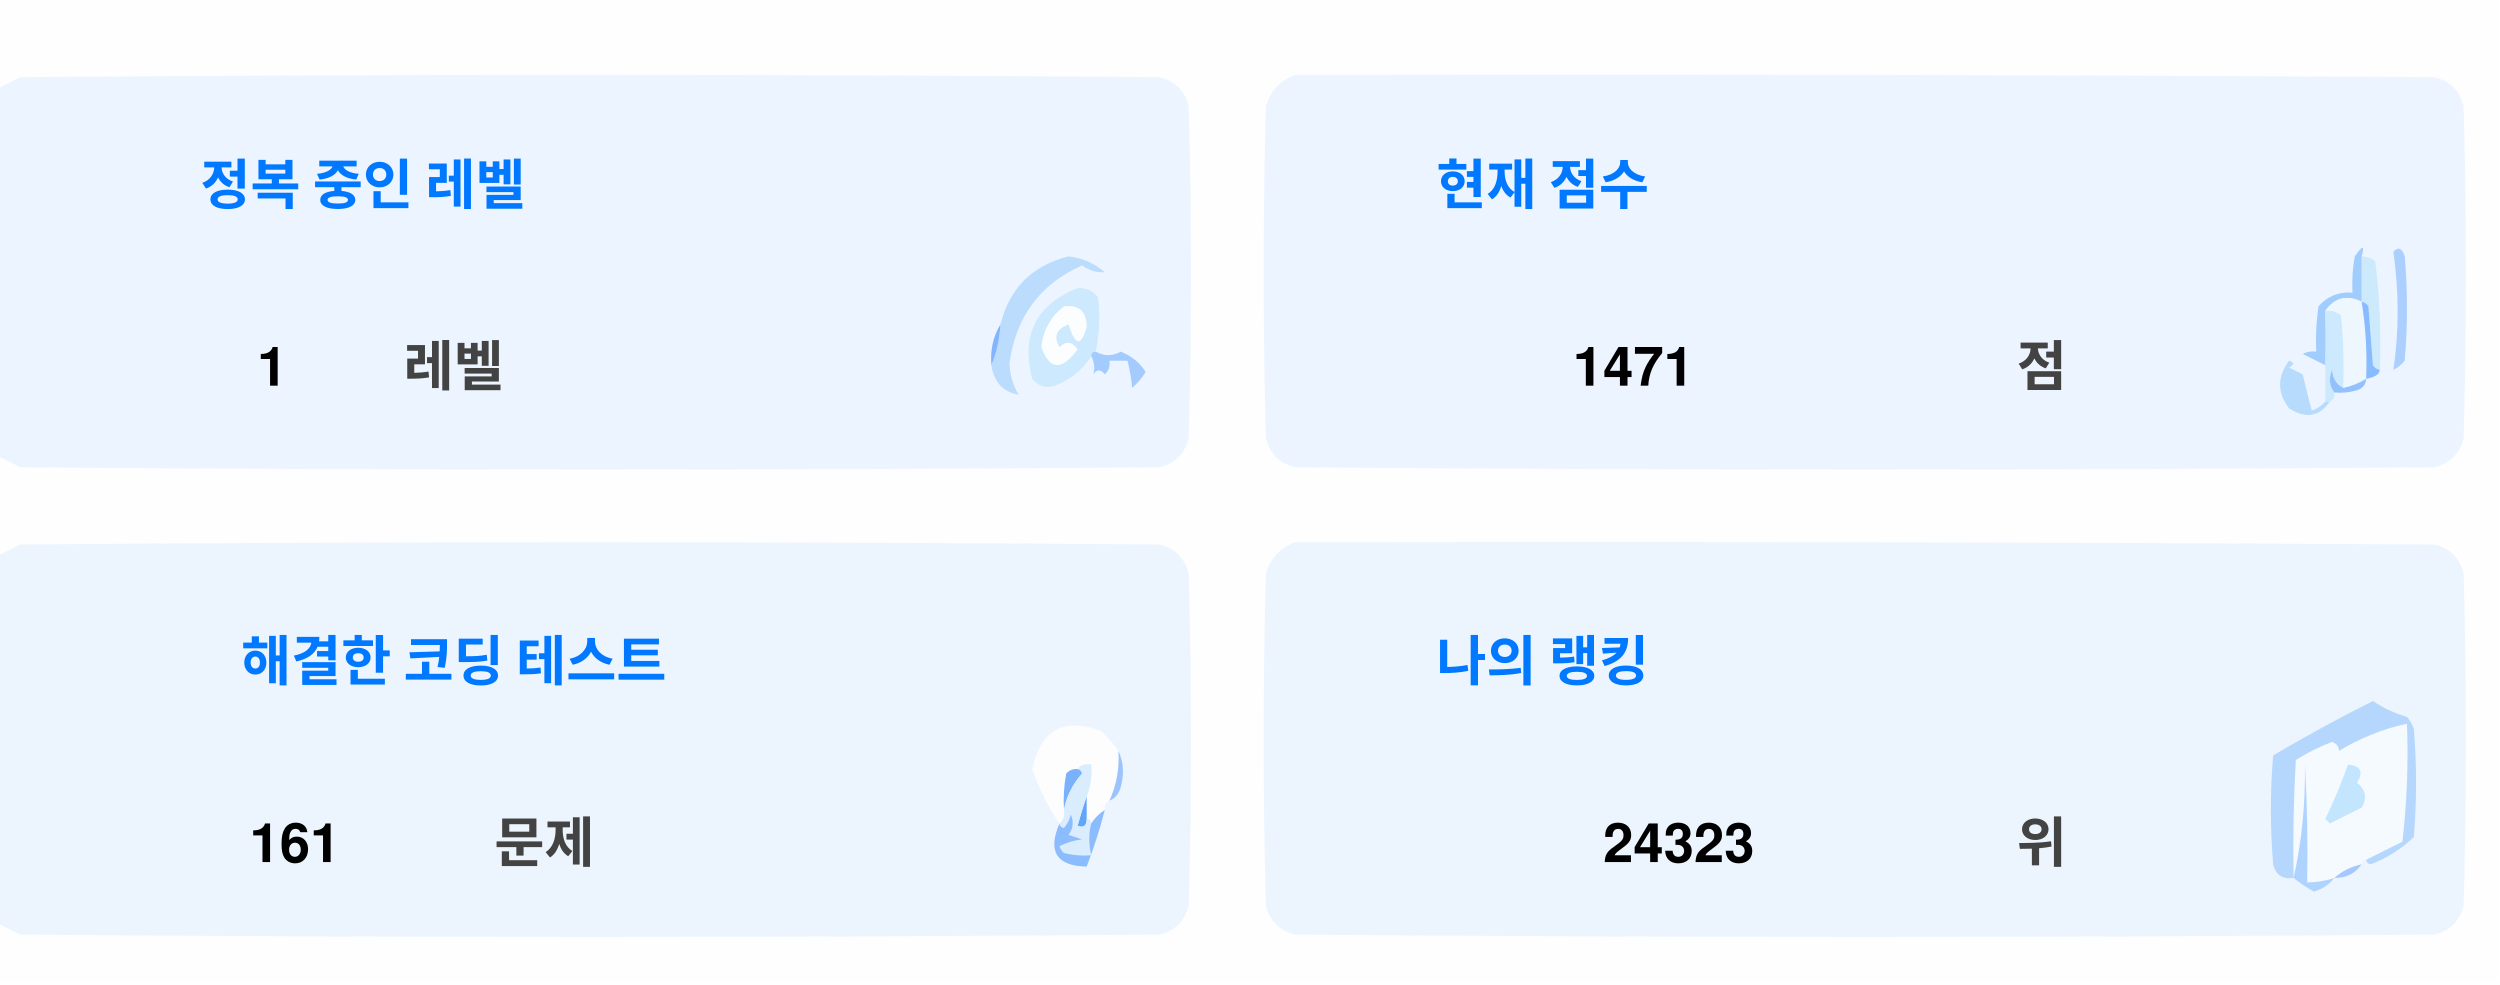
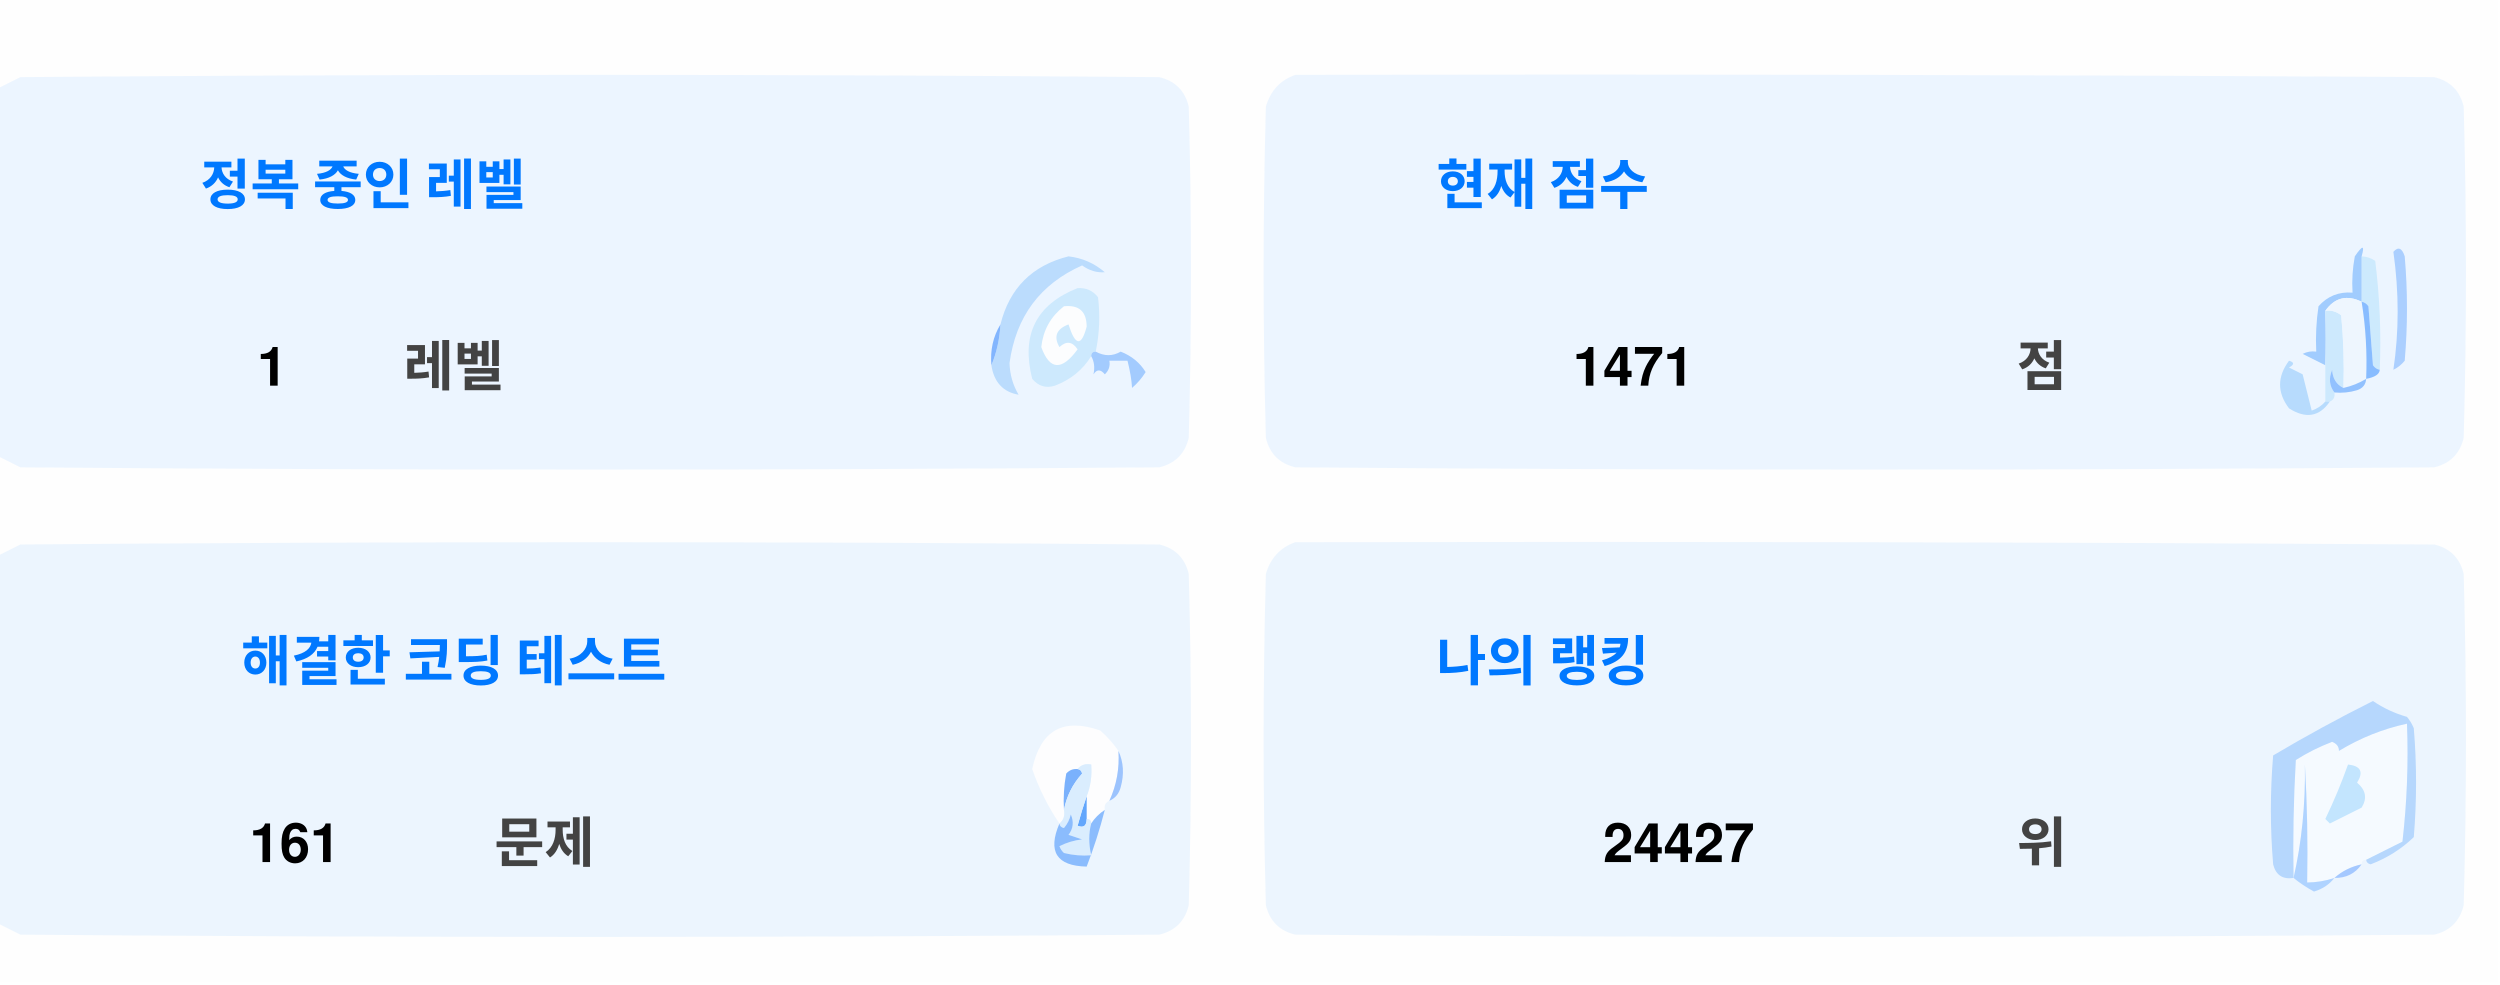
<svg xmlns="http://www.w3.org/2000/svg" version="1.1" width="551px" height="217px" style="shape-rendering:geometricPrecision; text-rendering:geometricPrecision; image-rendering:optimizeQuality; fill-rule:evenodd; clip-rule:evenodd">
  <style>.title {fill: #434343;font-size: 1rem;line-height: 1.5rem;font-weight: bold;font-family: -apple-system, BlinkMacSystemFont, Segoe UI, Helvetica, Arial, sans-serif, Apple Color Emoji, Segoe UI Emoji;}.desc {fill: #434343;font-size: 2.5rem;font-weight: bold;line-height: 1.5rem;font-family: -apple-system, BlinkMacSystemFont, Segoe UI, Helvetica, Arial, sans-serif, Apple Color Emoji, Segoe UI Emoji;}.desc-2 {fill: #434343;font-size: 1rem;font-weight: bold;line-height: 1.5rem;font-family: -apple-system, BlinkMacSystemFont, Segoe UI, Helvetica, Arial, sans-serif, Apple Color Emoji, Segoe UI Emoji;}.text, .desc {animation: twinkling 4s ease-in-out infinite;}@keyframes twinkling {40% { opacity: 1; }50% { opacity: 0.5; }60% { opacity: 1; }70% { opacity: 0.5; }80% { opacity: 1; }}</style>
  <g>
    <path style="opacity:1" fill="#fefefe" d="M -0.5,-0.5 C 183.167,-0.5 366.833,-0.5 550.5,-0.5C 550.5,71.833 550.5,144.167 550.5,216.5C 366.833,216.5 183.167,216.5 -0.5,216.5C -0.5,212.167 -0.5,207.833 -0.5,203.5C 1.14,204.32 2.807,205.153 4.5,206C 88.167,206.667 171.833,206.667 255.5,206C 259,205.167 261.167,203 262,199.5C 262.667,175.167 262.667,150.833 262,126.5C 261.167,123 259,120.833 255.5,120C 171.833,119.333 88.167,119.333 4.5,120C 2.807,120.847 1.14,121.68 -0.5,122.5C -0.5,115.167 -0.5,107.833 -0.5,100.5C 1.14,101.32 2.807,102.153 4.5,103C 88.167,103.667 171.833,103.667 255.5,103C 259,102.167 261.167,100 262,96.5C 262.667,72.167 262.667,47.833 262,23.5C 261.167,20 259,17.833 255.5,17C 171.833,16.333 88.167,16.333 4.5,17C 2.807,17.847 1.14,18.68 -0.5,19.5C -0.5,12.833 -0.5,6.167 -0.5,-0.5 Z" />
  </g>
  <g>
    <path style="opacity:1" fill="#ecf5ff" d="M -0.5,100.5 C -0.5,73.5 -0.5,46.5 -0.5,19.5C 1.14,18.68 2.807,17.847 4.5,17C 88.167,16.333 171.833,16.333 255.5,17C 259,17.833 261.167,20 262,23.5C 262.667,47.833 262.667,72.167 262,96.5C 261.167,100 259,102.167 255.5,103C 171.833,103.667 88.167,103.667 4.5,103C 2.807,102.153 1.14,101.32 -0.5,100.5 Z" />
  </g>
  <g>
    <path style="opacity:1" fill="#ecf5ff" d="M 285.5,16.5 C 369.167,16.333 452.834,16.5 536.5,17C 540,17.833 542.167,20 543,23.5C 543.667,47.833 543.667,72.167 543,96.5C 542.167,100 540,102.167 536.5,103C 452.833,103.667 369.167,103.667 285.5,103C 282,102.167 279.833,100 279,96.5C 278.333,72.167 278.333,47.833 279,23.5C 280.018,19.985 282.185,17.652 285.5,16.5 Z" />
  </g>
  <g>
    <path style="opacity:1" fill="#cdeafd" d="M 520.5,56.5 C 521.583,56.539 522.583,56.873 523.5,57.5C 524.498,65.472 524.831,73.472 524.5,81.5C 523.883,81.389 523.383,81.056 523,80.5C 522.667,76.167 522.333,71.833 522,67.5C 521.617,66.944 521.117,66.611 520.5,66.5C 520.5,63.167 520.5,59.833 520.5,56.5 Z" />
  </g>
  <g>
    <path style="opacity:1" fill="#abcfff" d="M 527.5,55.5 C 528.566,54.308 529.399,54.641 530,56.5C 530.667,64.167 530.667,71.833 530,79.5C 529.311,80.357 528.478,81.023 527.5,81.5C 528.758,73.08 528.758,64.414 527.5,55.5 Z" />
  </g>
  <g>
    <path style="opacity:1" fill="#bbdcfd" d="M 218.5,80.5 C 219.657,77.727 220.324,74.727 220.5,71.5C 222.49,63.51 227.49,58.51 235.5,56.5C 238.528,56.847 241.194,58.014 243.5,60C 241.744,60.141 240.078,59.641 238.5,58.5C 229.247,62.607 223.914,69.773 222.5,80C 222.565,82.526 223.232,84.859 224.5,87C 221.07,86.397 219.07,84.231 218.5,80.5 Z" />
  </g>
  <g>
    <path style="opacity:1" fill="#cde9fd" d="M 241.5,77.5 C 240.833,77.5 240.5,77.833 240.5,78.5C 238.628,81.529 235.961,83.695 232.5,85C 230.536,85.624 228.869,85.124 227.5,83.5C 225.021,73.791 228.354,67.124 237.5,63.5C 239.374,63.39 240.874,64.056 242,65.5C 242.497,69.524 242.331,73.524 241.5,77.5 Z" />
  </g>
  <g>
    <path style="opacity:1" fill="#fcfdfe" d="M 234.5,67.5 C 237.826,67.162 239.493,68.662 239.5,72C 238.334,76.434 237,76.267 235.5,71.5C 232.832,72.515 232.166,74.182 233.5,76.5C 235.017,75.089 236.351,75.256 237.5,77C 234.006,81.771 231.34,81.605 229.5,76.5C 229.904,72.771 231.571,69.771 234.5,67.5 Z" />
  </g>
  <g>
    <path style="opacity:1" fill="#a1ccfe" d="M 520.5,56.5 C 520.5,59.833 520.5,63.167 520.5,66.5C 517.238,64.922 514.572,65.589 512.5,68.5C 512.617,72.81 512.617,76.81 512.5,80.5C 510.86,79.68 509.193,78.847 507.5,78C 508.448,77.517 509.448,77.35 510.5,77.5C 510.335,74.15 510.502,70.817 511,67.5C 512.995,65.253 515.495,64.253 518.5,64.5C 518.336,61.813 518.503,59.146 519,56.5C 520.731,53.969 521.231,53.969 520.5,56.5 Z" />
  </g>
  <g>
    <path style="opacity:1" fill="#cde9fd" d="M 512.5,68.5 C 513.822,68.33 514.989,68.663 516,69.5C 516.499,74.823 516.666,80.156 516.5,85.5C 514.955,84.77 514.122,83.437 514,81.5C 513.22,83.387 513.387,85.054 514.5,86.5C 514.672,87.492 514.338,88.158 513.5,88.5C 513.167,88.5 512.833,88.5 512.5,88.5C 512.5,85.833 512.5,83.167 512.5,80.5C 512.617,76.81 512.617,72.81 512.5,68.5 Z" />
  </g>
  <g>
    <path style="opacity:1" fill="#eef6fe" d="M 520.5,66.5 C 521.407,72.106 521.74,77.773 521.5,83.5C 519.95,84.441 518.284,85.108 516.5,85.5C 516.666,80.156 516.499,74.823 516,69.5C 514.989,68.663 513.822,68.33 512.5,68.5C 514.572,65.589 517.238,64.922 520.5,66.5 Z" />
  </g>
  <g>
    <path style="opacity:1" fill="#88bcff" d="M 520.5,66.5 C 521.117,66.611 521.617,66.944 522,67.5C 522.333,71.833 522.667,76.167 523,80.5C 523.383,81.056 523.883,81.389 524.5,81.5C 524.445,82.469 523.445,83.136 521.5,83.5C 521.74,77.773 521.407,72.106 520.5,66.5 Z" />
  </g>
  <g>
    <path style="opacity:1" fill="#82b5fe" d="M 220.5,71.5 C 220.324,74.727 219.657,77.727 218.5,80.5C 218.215,77.171 218.882,74.171 220.5,71.5 Z" />
  </g>
  <g>
    <path style="opacity:1" fill="#a3cbfe" d="M 240.5,78.5 C 240.5,77.833 240.833,77.5 241.5,77.5C 243.391,78.536 245.224,78.536 247,77.5C 249.391,78.429 251.225,79.929 252.5,82C 251.681,83.319 250.681,84.486 249.5,85.5C 249.409,83.777 249.075,81.777 248.5,79.5C 247.167,79.5 245.833,79.5 244.5,79.5C 244.719,80.675 244.386,81.675 243.5,82.5C 242.575,81.359 241.741,81.359 241,82.5C 241.331,80.981 241.164,79.648 240.5,78.5 Z" />
  </g>
  <g>
    <path style="opacity:1" fill="#b7dbfd" d="M 512.5,88.5 C 512.833,88.5 513.167,88.5 513.5,88.5C 511.199,91.857 508.199,92.357 504.5,90C 501.872,86.535 501.872,83.035 504.5,79.5C 505.696,79.846 505.696,80.346 504.5,81C 505.5,81.5 506.5,82 507.5,82.5C 508.167,85.167 508.833,87.833 509.5,90.5C 510.739,90.058 511.739,89.391 512.5,88.5 Z" />
  </g>
  <g>
    <path style="opacity:1" fill="#92c1fe" d="M 516.5,85.5 C 518.284,85.108 519.95,84.441 521.5,83.5C 521.423,84.75 520.756,85.583 519.5,86C 517.866,86.493 516.199,86.66 514.5,86.5C 513.387,85.054 513.22,83.387 514,81.5C 514.122,83.437 514.955,84.77 516.5,85.5 Z" />
  </g>
  <g>
    <path style="opacity:1" fill="#ecf5fe" d="M -0.5,203.5 C -0.5,176.5 -0.5,149.5 -0.5,122.5C 1.14,121.68 2.807,120.847 4.5,120C 88.167,119.333 171.833,119.333 255.5,120C 259,120.833 261.167,123 262,126.5C 262.667,150.833 262.667,175.167 262,199.5C 261.167,203 259,205.167 255.5,206C 171.833,206.667 88.167,206.667 4.5,206C 2.807,205.153 1.14,204.32 -0.5,203.5 Z" />
  </g>
  <g>
    <path style="opacity:1" fill="#ecf5fe" d="M 285.5,119.5 C 369.167,119.333 452.834,119.5 536.5,120C 540,120.833 542.167,123 543,126.5C 543.667,150.833 543.667,175.167 543,199.5C 542.167,203 540,205.167 536.5,206C 452.833,206.667 369.167,206.667 285.5,206C 282,205.167 279.833,203 279,199.5C 278.333,175.167 278.333,150.833 279,126.5C 280.018,122.985 282.185,120.652 285.5,119.5 Z" />
  </g>
  <g>
    <path style="opacity:1" fill="#fdfdfe" d="M 246.5,165.5 C 246.758,169.367 246.092,173.034 244.5,176.5C 243.662,176.842 243.328,177.508 243.5,178.5C 242.272,179.306 241.272,180.306 240.5,181.5C 240.5,180.833 240.167,180.5 239.5,180.5C 239.5,178.833 239.5,177.167 239.5,175.5C 240.369,173.283 240.702,170.95 240.5,168.5C 239.209,168.263 238.209,168.596 237.5,169.5C 236.504,169.414 235.671,169.748 235,170.5C 234.503,173.146 234.336,175.813 234.5,178.5C 234.737,179.791 234.404,180.791 233.5,181.5C 230.986,177.806 228.986,173.806 227.5,169.5C 229.309,160.957 234.309,158.124 242.5,161C 244.07,162.397 245.404,163.897 246.5,165.5 Z" />
  </g>
  <g>
    <path style="opacity:1" fill="#f5faff" d="M 521.5,189.5 C 520.833,189.5 520.5,189.833 520.5,190.5C 518.181,190.992 516.181,191.992 514.5,193.5C 512.565,194.15 510.565,194.483 508.5,194.5C 508.666,185.827 508.5,177.16 508,168.5C 508.141,177.227 507.308,185.56 505.5,193.5C 505.334,184.827 505.5,176.16 506,167.5C 508.527,165.903 511.194,164.57 514,163.5C 515.011,163.892 515.511,164.559 515.5,165.5C 520.21,162.641 525.21,160.641 530.5,159.5C 530.831,168.192 530.498,176.859 529.5,185.5C 526.807,186.847 524.14,188.18 521.5,189.5 Z" />
  </g>
  <g>
    <path style="opacity:1" fill="#b6d7fd" d="M 521.5,189.5 C 524.14,188.18 526.807,186.847 529.5,185.5C 530.498,176.859 530.831,168.192 530.5,159.5C 525.21,160.641 520.21,162.641 515.5,165.5C 515.511,164.559 515.011,163.892 514,163.5C 511.194,164.57 508.527,165.903 506,167.5C 505.5,176.16 505.334,184.827 505.5,193.5C 503.089,193.863 501.589,192.863 501,190.5C 500.333,182.5 500.333,174.5 501,166.5C 508.173,162.246 515.507,158.246 523,154.5C 525.304,156.068 527.804,157.235 530.5,158C 531.126,158.75 531.626,159.584 532,160.5C 532.667,168.5 532.667,176.5 532,184.5C 529.292,187.111 526.125,189.111 522.5,190.5C 521.893,190.376 521.56,190.043 521.5,189.5 Z" />
  </g>
  <g>
    <path style="opacity:1" fill="#c3e5fe" d="M 517.5,168.5 C 520.317,168.801 520.984,170.134 519.5,172.5C 521.439,174.122 521.772,175.956 520.5,178C 518.167,179.167 515.833,180.333 513.5,181.5C 513.167,181.167 512.833,180.833 512.5,180.5C 514.414,176.515 516.081,172.515 517.5,168.5 Z" />
  </g>
  <g>
    <path style="opacity:1" fill="#7ab1fc" d="M 237.5,169.5 C 238.043,169.56 238.376,169.893 238.5,170.5C 236.395,172.836 235.062,175.503 234.5,178.5C 234.336,175.813 234.503,173.146 235,170.5C 235.671,169.748 236.504,169.414 237.5,169.5 Z" />
  </g>
  <g>
    <path style="opacity:1" fill="#afd3ff" d="M 514.5,193.5 C 513.378,194.947 511.878,195.947 510,196.5C 508.348,195.601 506.848,194.601 505.5,193.5C 507.308,185.56 508.141,177.227 508,168.5C 508.5,177.16 508.666,185.827 508.5,194.5C 510.565,194.483 512.565,194.15 514.5,193.5 Z" />
  </g>
  <g>
    <path style="opacity:1" fill="#9cc3fd" d="M 246.5,165.5 C 247.634,167.966 247.801,170.633 247,173.5C 246.623,174.942 245.79,175.942 244.5,176.5C 246.092,173.034 246.758,169.367 246.5,165.5 Z" />
  </g>
  <g>
    <path style="opacity:1" fill="#62a6fc" d="M 239.5,175.5 C 239.5,177.167 239.5,178.833 239.5,180.5C 239.483,182.028 238.816,182.528 237.5,182C 238.117,179.723 238.784,177.556 239.5,175.5 Z" />
  </g>
  <g>
    <path style="opacity:1" fill="#daedfe" d="M 237.5,169.5 C 238.209,168.596 239.209,168.263 240.5,168.5C 240.702,170.95 240.369,173.283 239.5,175.5C 238.784,177.556 238.117,179.723 237.5,182C 238.816,182.528 239.483,182.028 239.5,180.5C 240.167,180.5 240.5,180.833 240.5,181.5C 239.918,183.669 239.918,186.002 240.5,188.5C 238.473,188.662 236.473,188.495 234.5,188C 234.043,187.586 233.709,187.086 233.5,186.5C 235.078,185.702 236.744,185.202 238.5,185C 237.5,184.667 236.5,184.333 235.5,184C 236.554,182.612 236.72,181.112 236,179.5C 235.751,180.624 235.251,181.624 234.5,182.5C 233.893,182.376 233.56,182.043 233.5,181.5C 234.404,180.791 234.737,179.791 234.5,178.5C 235.062,175.503 236.395,172.836 238.5,170.5C 238.376,169.893 238.043,169.56 237.5,169.5 Z" />
  </g>
  <g>
    <path style="opacity:1" fill="#8bbcfd" d="M 243.5,178.5 C 242.395,182.803 241.062,186.969 239.5,191C 232.857,190.847 230.857,187.68 233.5,181.5C 233.56,182.043 233.893,182.376 234.5,182.5C 235.251,181.624 235.751,180.624 236,179.5C 236.72,181.112 236.554,182.612 235.5,184C 236.5,184.333 237.5,184.667 238.5,185C 236.744,185.202 235.078,185.702 233.5,186.5C 233.709,187.086 234.043,187.586 234.5,188C 236.473,188.495 238.473,188.662 240.5,188.5C 239.918,186.002 239.918,183.669 240.5,181.5C 241.272,180.306 242.272,179.306 243.5,178.5 Z" />
  </g>
  <g>
    <path style="opacity:1" fill="#a4c8ff" d="M 520.5,190.5 C 519.089,192.539 517.089,193.539 514.5,193.5C 516.181,191.992 518.181,190.992 520.5,190.5 Z" />
  </g>
  <text text-anchor="middle" x="80" y="45" class="title" style="fill:#0078ff;" stroke="#none" stroke-width="1">정복 중인 레벨</text>
  <text text-anchor="middle" x="60" y="85" class="desc" style="fill:#000000;" stroke="#none" stroke-width="1">1</text>
  <text text-anchor="middle" x="100" y="85" class="desc-2" style="fill:#434343;" stroke="#none" stroke-width="1">레벨</text>
  <text text-anchor="middle" x="340" y="45" class="title" style="fill:#0078ff;" stroke="#none" stroke-width="1">현재 점수</text>
  <text text-anchor="middle" x="360" y="85" class="desc" style="fill:#000000;" stroke="#none" stroke-width="1">1471</text>
  <text text-anchor="middle" x="450" y="85" class="desc-2" style="fill:#434343;" stroke="#none" stroke-width="1">점</text>
  <text text-anchor="middle" x="100" y="150" class="title" style="fill:#0078ff;" stroke="#none" stroke-width="1">해결한 코딩 테스트</text>
  <text text-anchor="middle" x="65" y="190" class="desc" style="fill:#000000;" stroke="#none" stroke-width="1">161</text>
  <text text-anchor="middle" x="120" y="190" class="desc-2" style="fill:#434343;" stroke="#none" stroke-width="1">문제</text>
  <text text-anchor="middle" x="340" y="150" class="title" style="fill:#0078ff;" stroke="#none" stroke-width="1">나의 랭킹</text>
-   <text text-anchor="middle" x="370" y="190" class="desc" style="fill:#000000;" stroke="#none" stroke-width="1">24323</text>
+   <text text-anchor="middle" x="370" y="190" class="desc" style="fill:#000000;" stroke="#none" stroke-width="1">24427</text>
  <text text-anchor="middle" x="450" y="190" class="desc-2" style="fill:#434343;" stroke="#none" stroke-width="1">위</text>
</svg>
